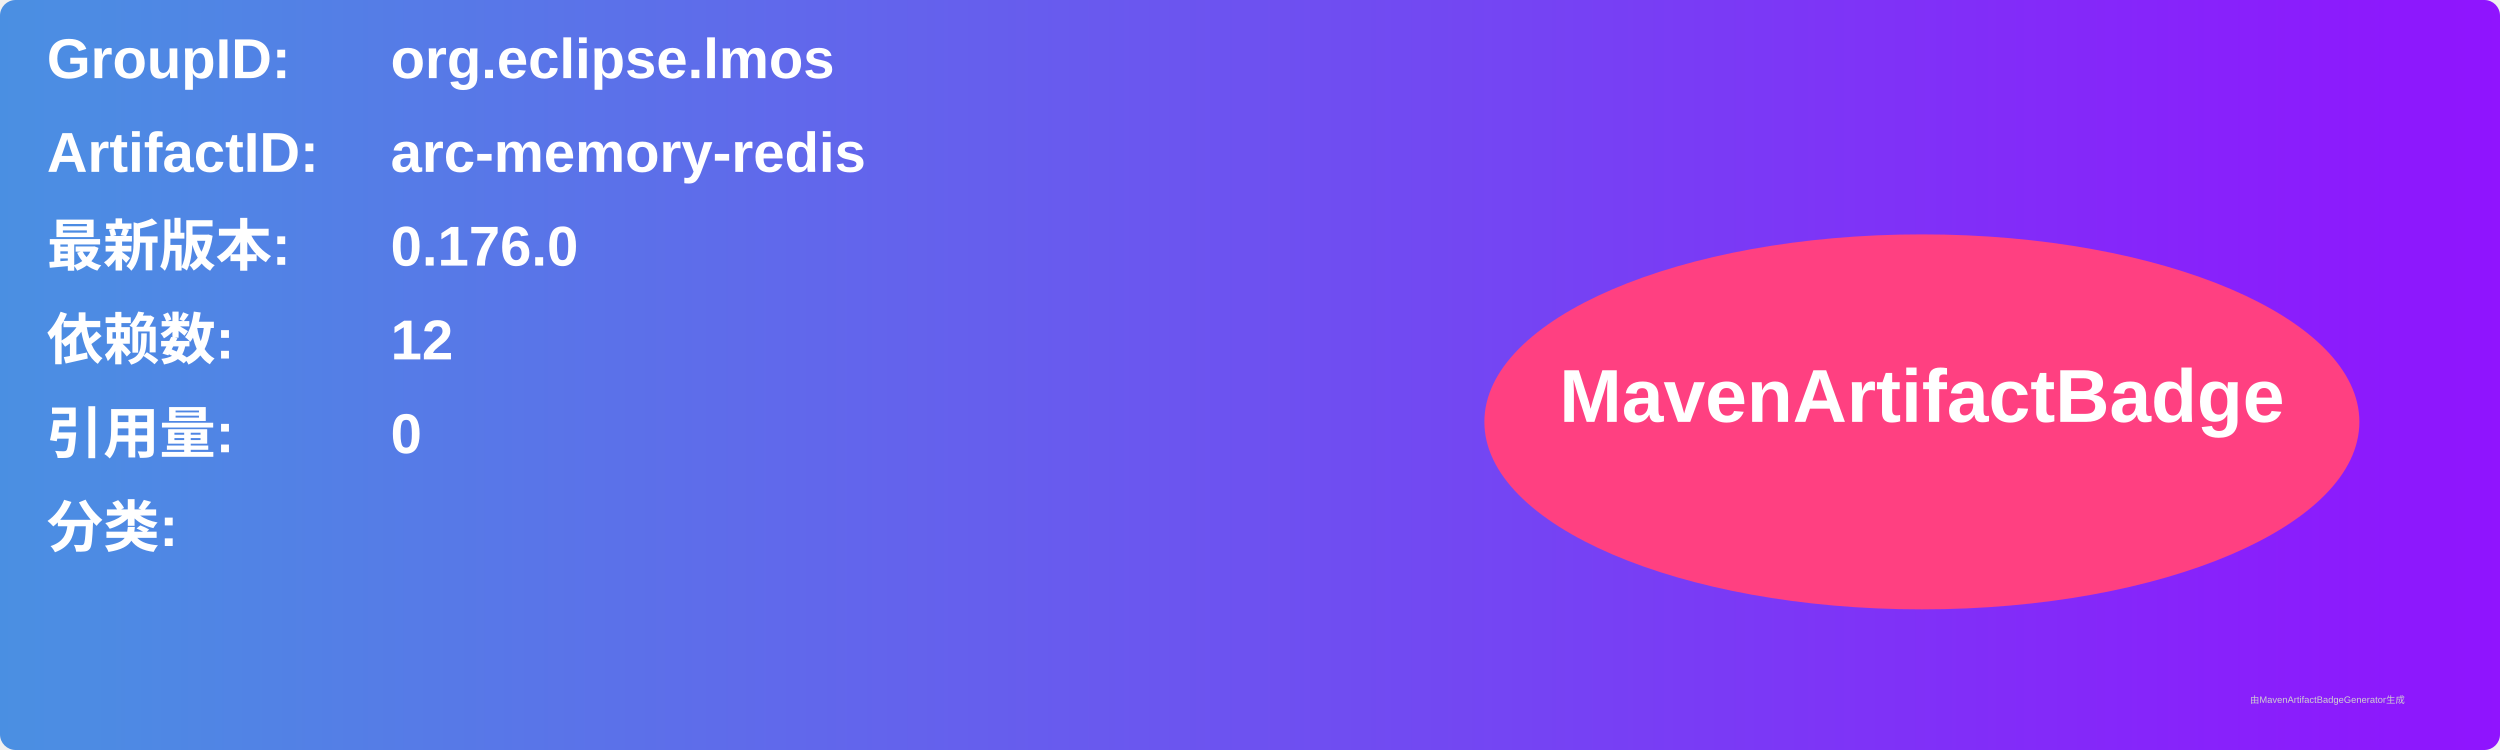
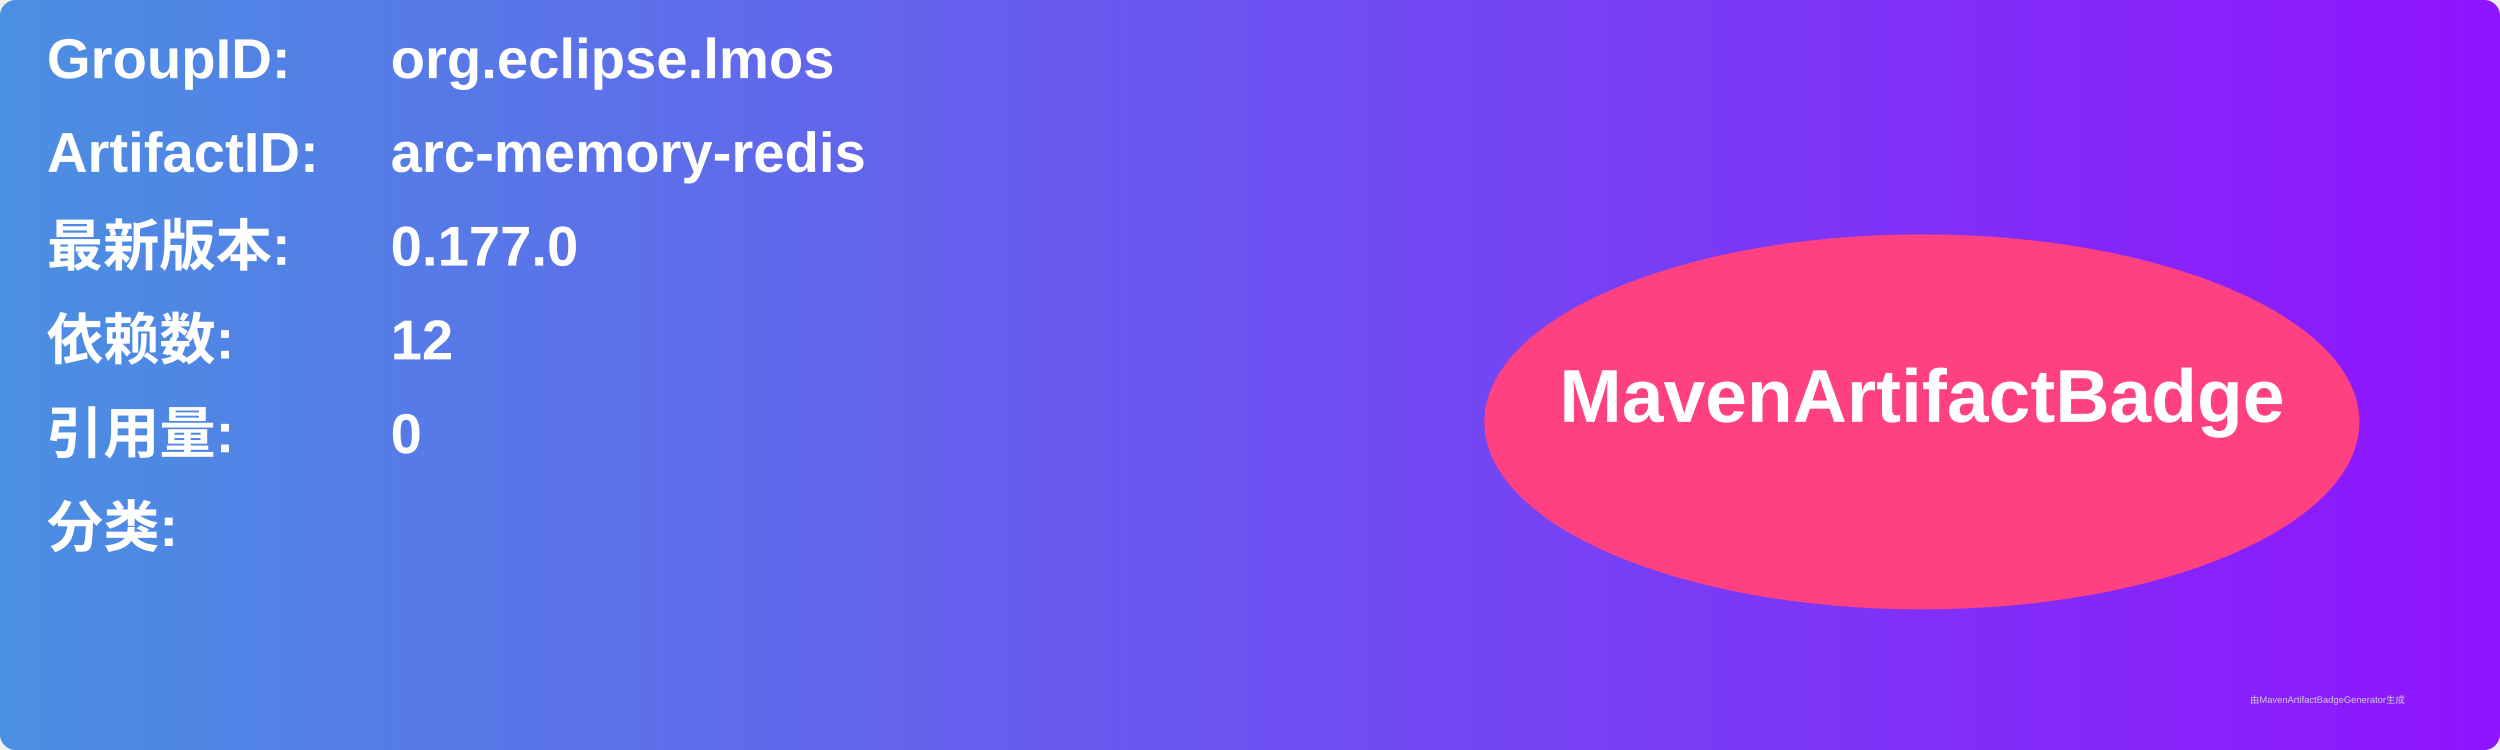
<svg xmlns="http://www.w3.org/2000/svg" width="800" height="240" viewBox="0 0 800 240">
  <linearGradient id="grad" x1="0%" y1="0%" x2="100%" y2="0%">
    <stop offset="0%" stop-color="#4a90e2" />
    <stop offset="100%" stop-color="#9013fe" />
  </linearGradient>
  <rect width="100%" height="100%" rx="5" ry="5" fill="url(#grad)" />
  <g transform="translate(15, 15)">
    <text x="0" y="10" font-family="Arial" font-size="18" fill="white" font-weight="bold" width="260">GroupID:</text>
    <text x="110" y="10" font-family="Arial" font-size="18" fill="white" font-weight="bold" width="460">org.eclipse.lmos</text>
    <text x="0" y="40" font-family="Arial" font-size="18" fill="white" font-weight="bold" width="260">ArtifactID:</text>
    <text x="110" y="40" font-family="Arial" font-size="18" fill="white" font-weight="bold" width="460">arc-memory-redis</text>
    <text x="0" y="70" font-family="Arial" font-size="18" fill="white" font-weight="bold">最新版本:</text>
    <text x="110" y="70" font-family="Arial" font-size="18" fill="white" font-weight="bold">
-       <tspan font-weight="bold">0.176.0</tspan>
+       <tspan font-weight="bold">0.177.0</tspan>
    </text>
    <text x="0" y="100" font-family="Arial" font-size="18" fill="white" font-weight="bold">依赖数: </text>
    <text x="110" y="100" font-family="Arial" font-size="18" fill="white">
      <tspan font-weight="bold">12</tspan>
    </text>
    <text x="0" y="130" font-family="Arial" font-size="18" fill="white" font-weight="bold">引用量: </text>
    <text x="110" y="130" font-family="Arial" font-size="18" fill="white">
      <tspan font-weight="bold">0</tspan>
    </text>
    <text x="0" y="160" font-family="Arial" font-size="18" fill="white" font-weight="bold">分类:</text>
    <text x="10" y="190" font-family="Arial" font-size="10" fill="white">
      <tspan font-weight="bold" />
    </text>
    <ellipse cx="600" cy="120" rx="140" ry="60" fill="#ff4081" />
    <text x="600" y="120" text-anchor="middle" font-family="Arial" font-size="24" fill="white" font-weight="bold">MavenArtifactBadge</text>
  </g>
  <text x="720" y="225" font-family="Arial" font-size="3" fill="#d0d0d0">由MavenArtifactBadgeGenerator生成</text>
</svg>
